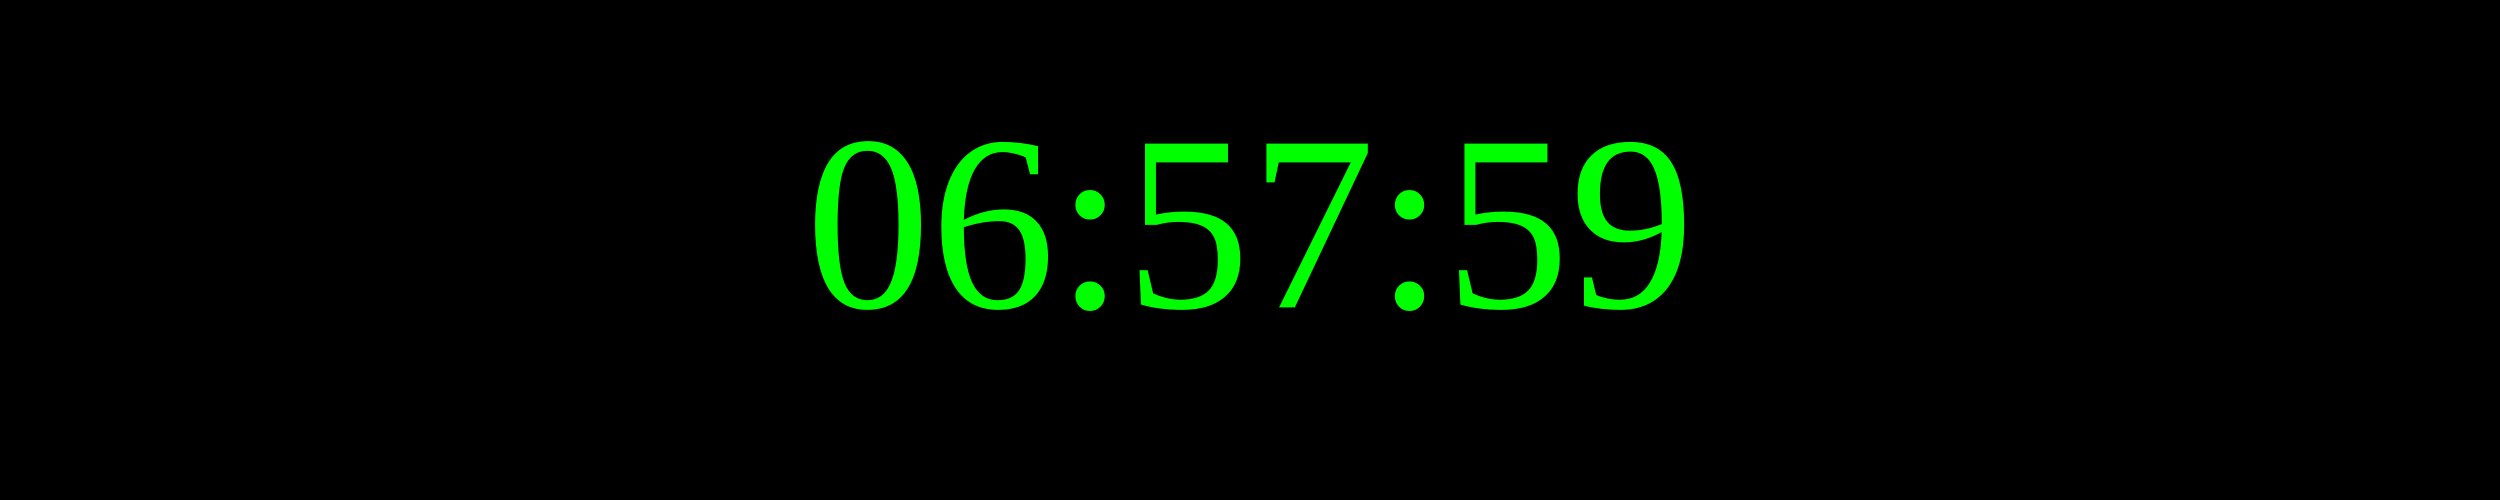
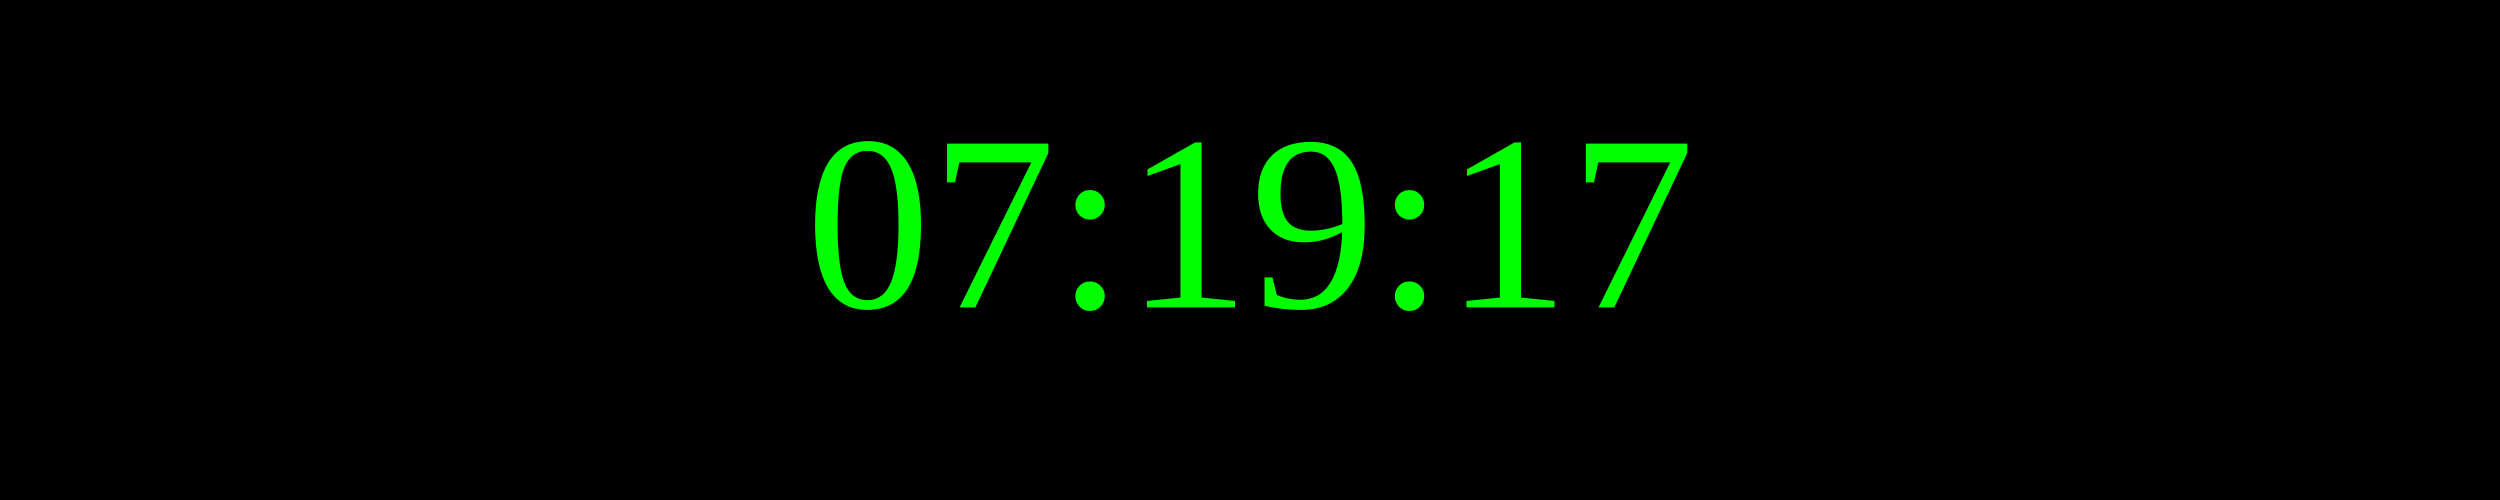
<svg xmlns="http://www.w3.org/2000/svg" width="250" height="50">
  <rect width="100%" height="100%" fill="black" />
  <text x="50%" y="50%" font-size="25" fill="lime" text-anchor="middle" dominant-baseline="middle">
- 06:57:59
+ 07:19:17
</text>
</svg>
